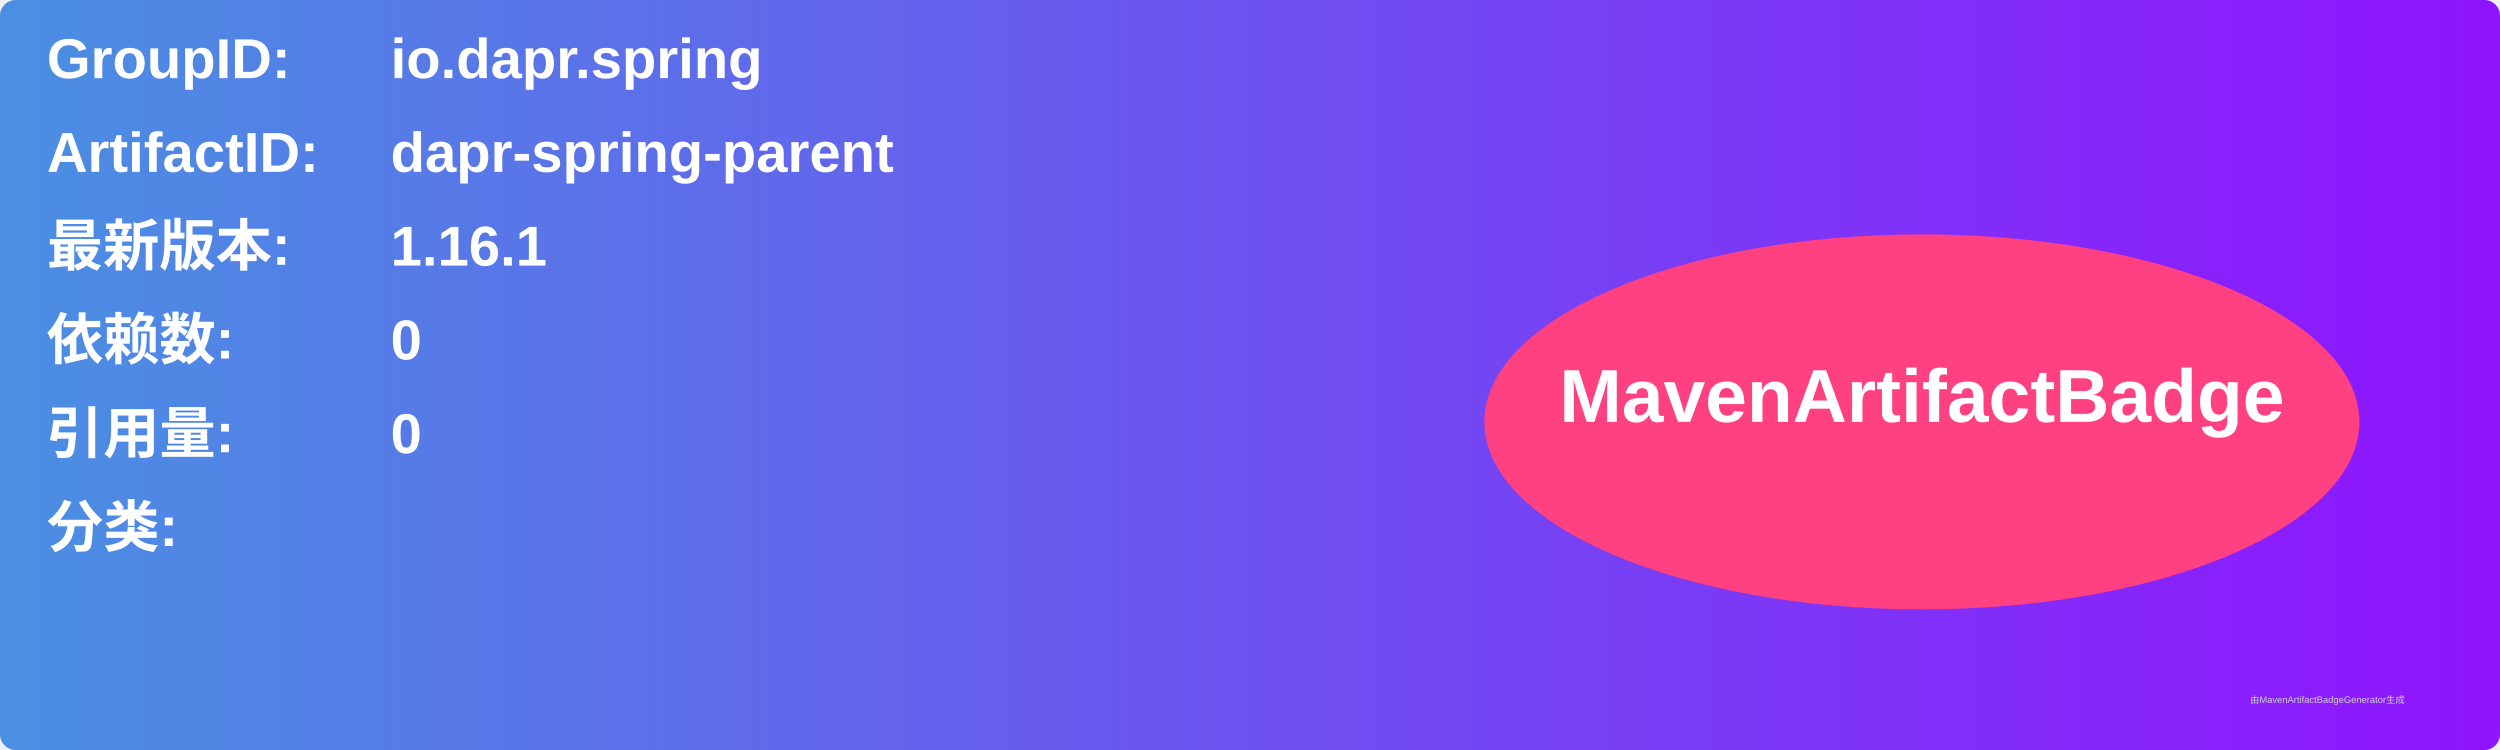
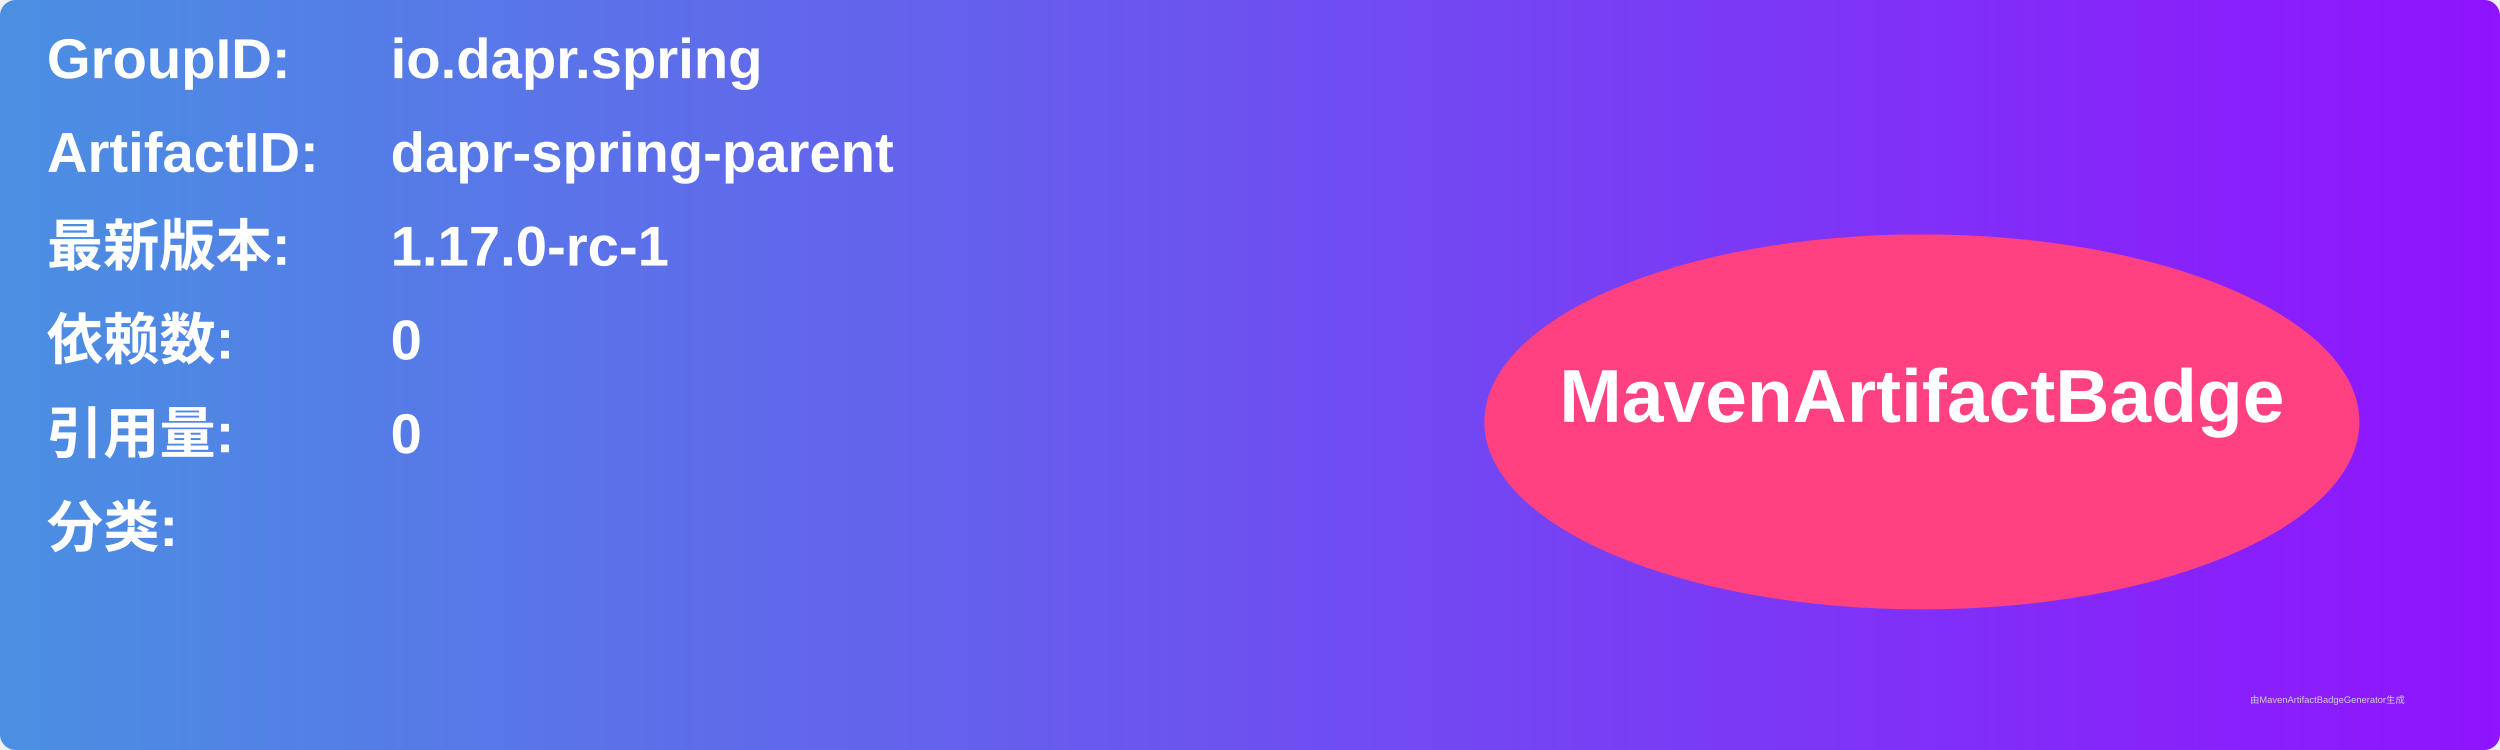
<svg xmlns="http://www.w3.org/2000/svg" width="800" height="240" viewBox="0 0 800 240">
  <linearGradient id="grad" x1="0%" y1="0%" x2="100%" y2="0%">
    <stop offset="0%" stop-color="#4a90e2" />
    <stop offset="100%" stop-color="#9013fe" />
  </linearGradient>
  <rect width="100%" height="100%" rx="5" ry="5" fill="url(#grad)" />
  <g transform="translate(15, 15)">
    <text x="0" y="10" font-family="Arial" font-size="18" fill="white" font-weight="bold" width="260">GroupID:</text>
    <text x="110" y="10" font-family="Arial" font-size="18" fill="white" font-weight="bold" width="460">io.dapr.spring</text>
    <text x="0" y="40" font-family="Arial" font-size="18" fill="white" font-weight="bold" width="260">ArtifactID:</text>
    <text x="110" y="40" font-family="Arial" font-size="18" fill="white" font-weight="bold" width="460">dapr-spring-parent</text>
    <text x="0" y="70" font-family="Arial" font-size="18" fill="white" font-weight="bold">最新版本:</text>
    <text x="110" y="70" font-family="Arial" font-size="18" fill="white" font-weight="bold">
-       <tspan font-weight="bold">1.16.1</tspan>
+       <tspan font-weight="bold">1.17.0-rc-1</tspan>
    </text>
    <text x="0" y="100" font-family="Arial" font-size="18" fill="white" font-weight="bold">依赖数: </text>
    <text x="110" y="100" font-family="Arial" font-size="18" fill="white">
      <tspan font-weight="bold">0</tspan>
    </text>
    <text x="0" y="130" font-family="Arial" font-size="18" fill="white" font-weight="bold">引用量: </text>
    <text x="110" y="130" font-family="Arial" font-size="18" fill="white">
      <tspan font-weight="bold">0</tspan>
    </text>
    <text x="0" y="160" font-family="Arial" font-size="18" fill="white" font-weight="bold">分类:</text>
    <text x="10" y="190" font-family="Arial" font-size="10" fill="white">
      <tspan font-weight="bold" />
    </text>
    <ellipse cx="600" cy="120" rx="140" ry="60" fill="#ff4081" />
    <text x="600" y="120" text-anchor="middle" font-family="Arial" font-size="24" fill="white" font-weight="bold">MavenArtifactBadge</text>
  </g>
  <text x="720" y="225" font-family="Arial" font-size="3" fill="#d0d0d0">由MavenArtifactBadgeGenerator生成</text>
</svg>
